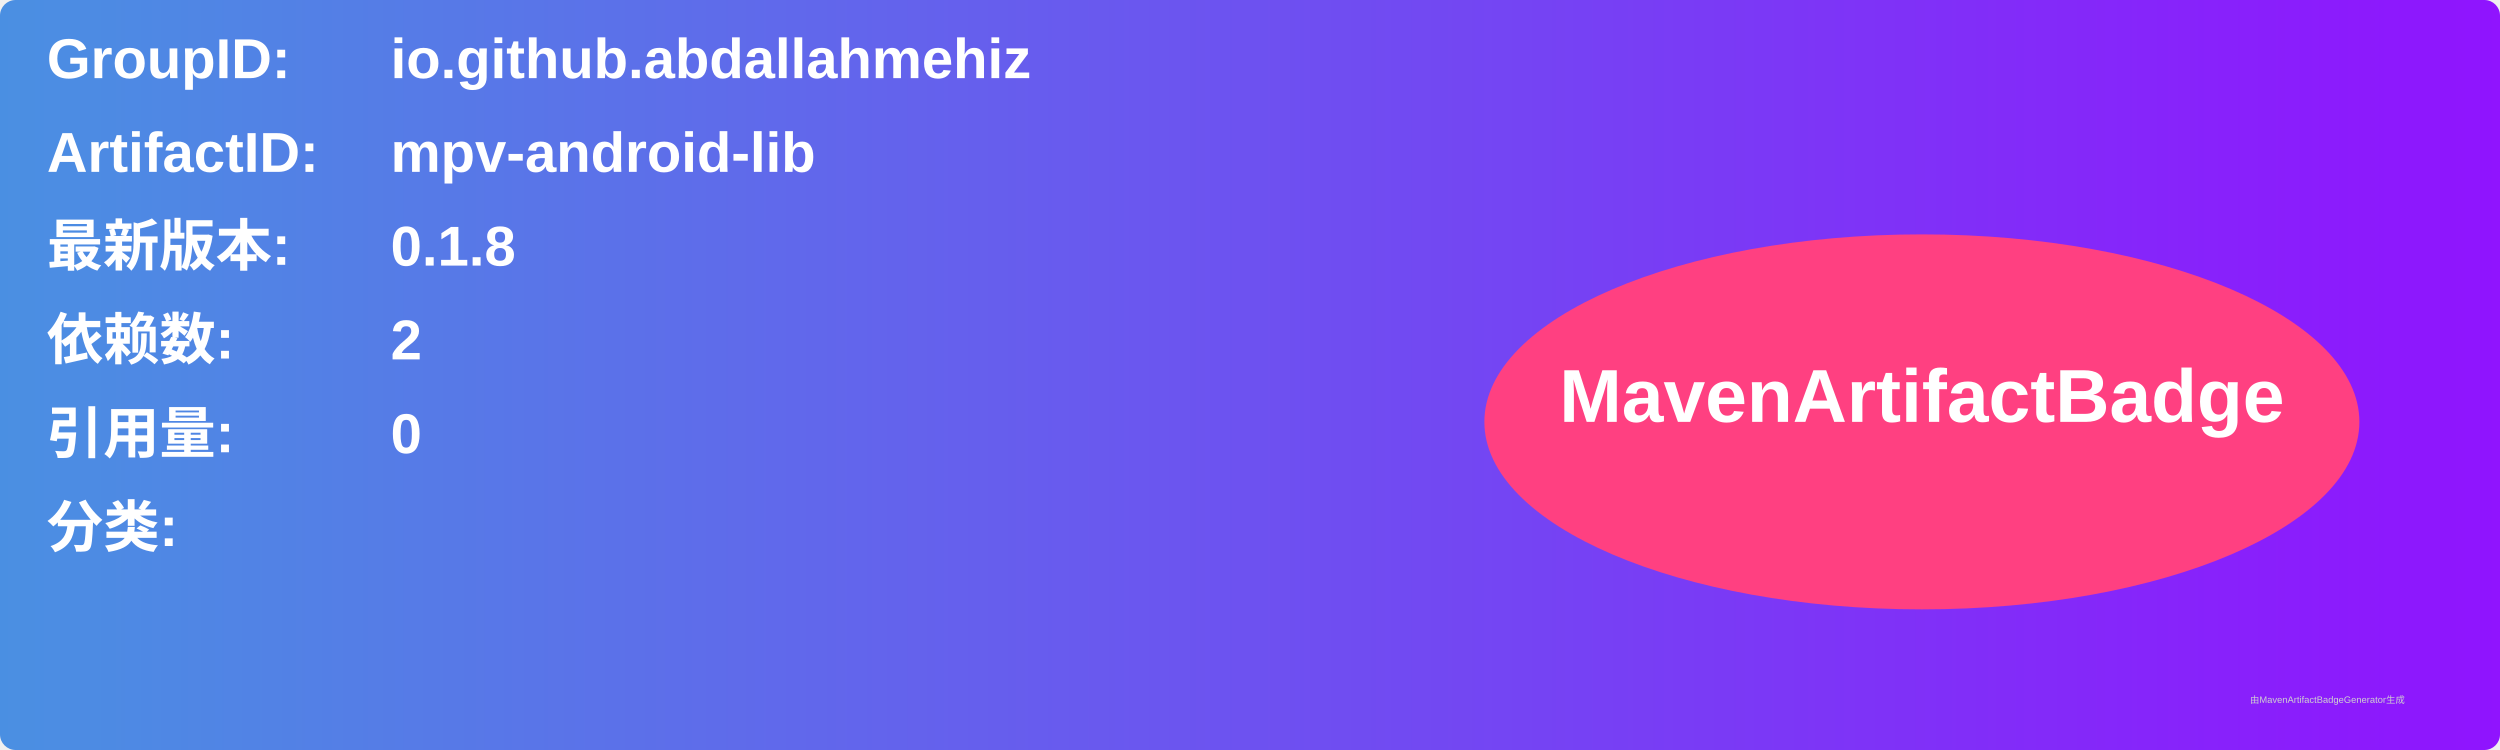
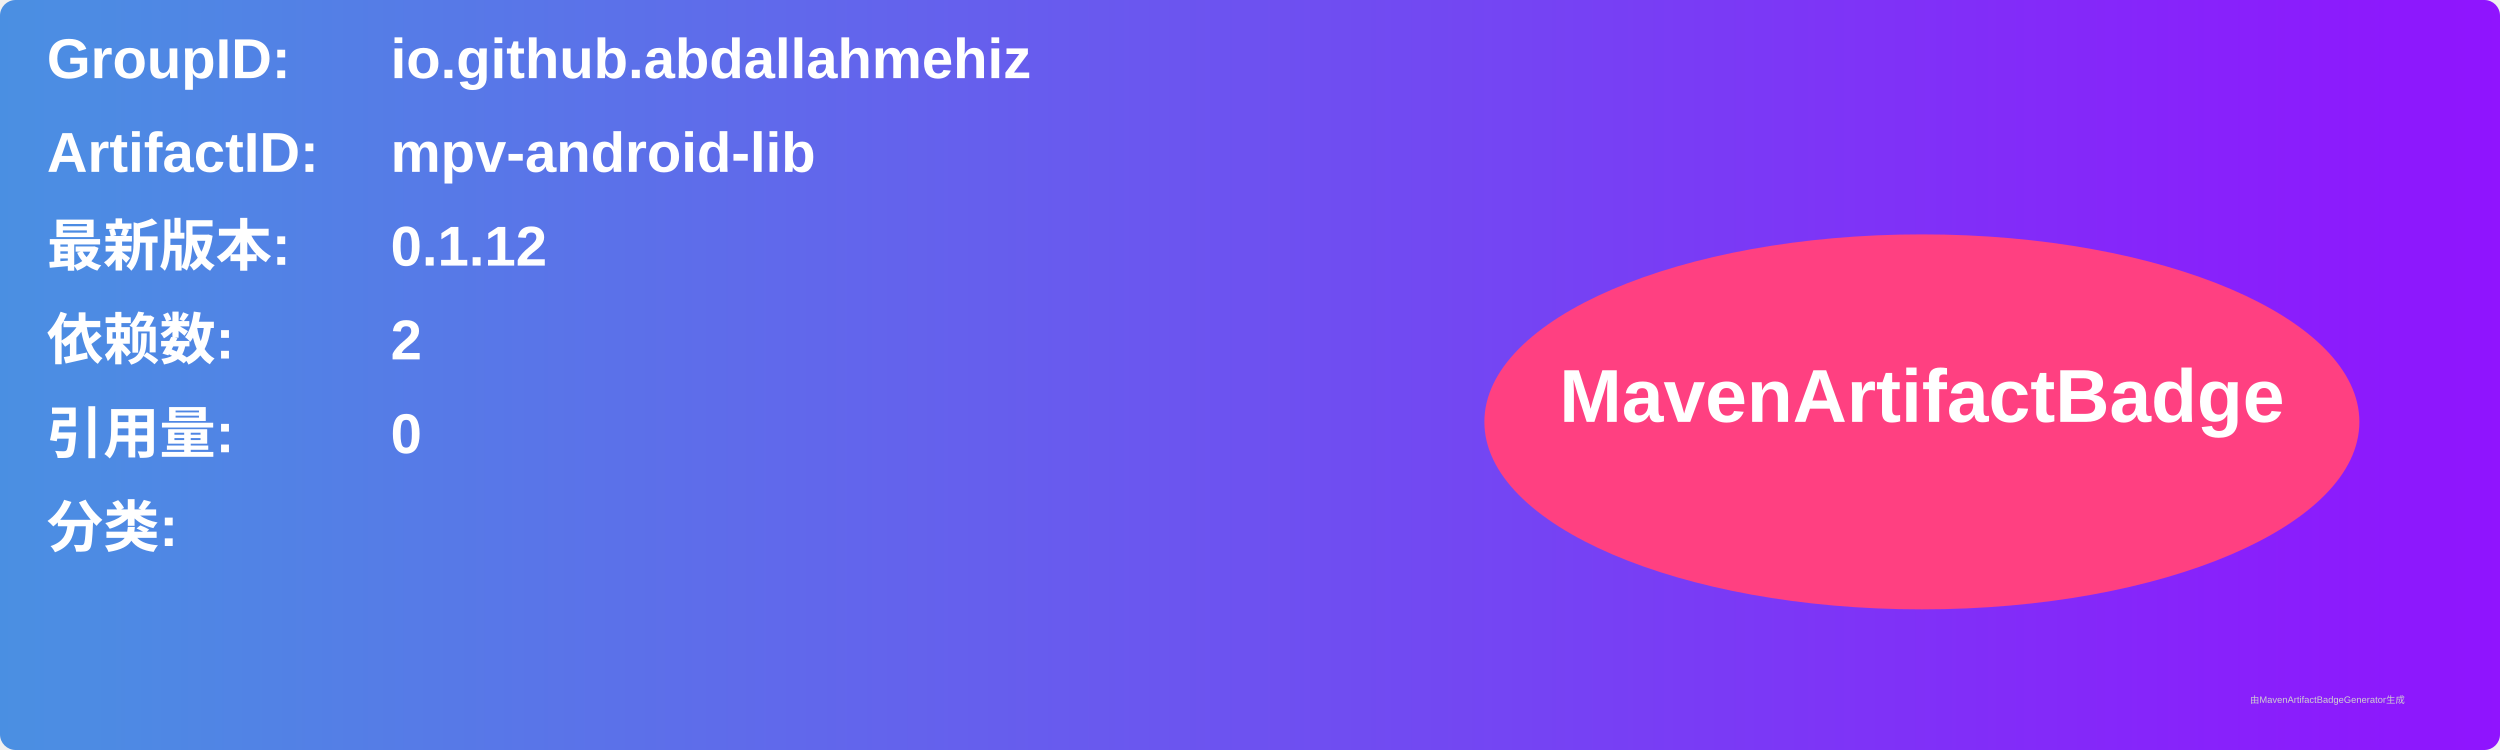
<svg xmlns="http://www.w3.org/2000/svg" width="800" height="240" viewBox="0 0 800 240">
  <linearGradient id="grad" x1="0%" y1="0%" x2="100%" y2="0%">
    <stop offset="0%" stop-color="#4a90e2" />
    <stop offset="100%" stop-color="#9013fe" />
  </linearGradient>
  <rect width="100%" height="100%" rx="5" ry="5" fill="url(#grad)" />
  <g transform="translate(15, 15)">
    <text x="0" y="10" font-family="Arial" font-size="18" fill="white" font-weight="bold" width="260">GroupID:</text>
    <text x="110" y="10" font-family="Arial" font-size="18" fill="white" font-weight="bold" width="460">io.github.abdallahmehiz</text>
    <text x="0" y="40" font-family="Arial" font-size="18" fill="white" font-weight="bold" width="260">ArtifactID:</text>
    <text x="110" y="40" font-family="Arial" font-size="18" fill="white" font-weight="bold" width="460">mpv-android-lib</text>
    <text x="0" y="70" font-family="Arial" font-size="18" fill="white" font-weight="bold">最新版本:</text>
    <text x="110" y="70" font-family="Arial" font-size="18" fill="white" font-weight="bold">
-       <tspan font-weight="bold">0.1.8</tspan>
+       <tspan font-weight="bold">0.1.12</tspan>
    </text>
    <text x="0" y="100" font-family="Arial" font-size="18" fill="white" font-weight="bold">依赖数: </text>
    <text x="110" y="100" font-family="Arial" font-size="18" fill="white">
      <tspan font-weight="bold">2</tspan>
    </text>
    <text x="0" y="130" font-family="Arial" font-size="18" fill="white" font-weight="bold">引用量: </text>
    <text x="110" y="130" font-family="Arial" font-size="18" fill="white">
      <tspan font-weight="bold">0</tspan>
    </text>
    <text x="0" y="160" font-family="Arial" font-size="18" fill="white" font-weight="bold">分类:</text>
    <text x="10" y="190" font-family="Arial" font-size="10" fill="white">
      <tspan font-weight="bold" />
    </text>
    <ellipse cx="600" cy="120" rx="140" ry="60" fill="#ff4081" />
    <text x="600" y="120" text-anchor="middle" font-family="Arial" font-size="24" fill="white" font-weight="bold">MavenArtifactBadge</text>
  </g>
  <text x="720" y="225" font-family="Arial" font-size="3" fill="#d0d0d0">由MavenArtifactBadgeGenerator生成</text>
</svg>
